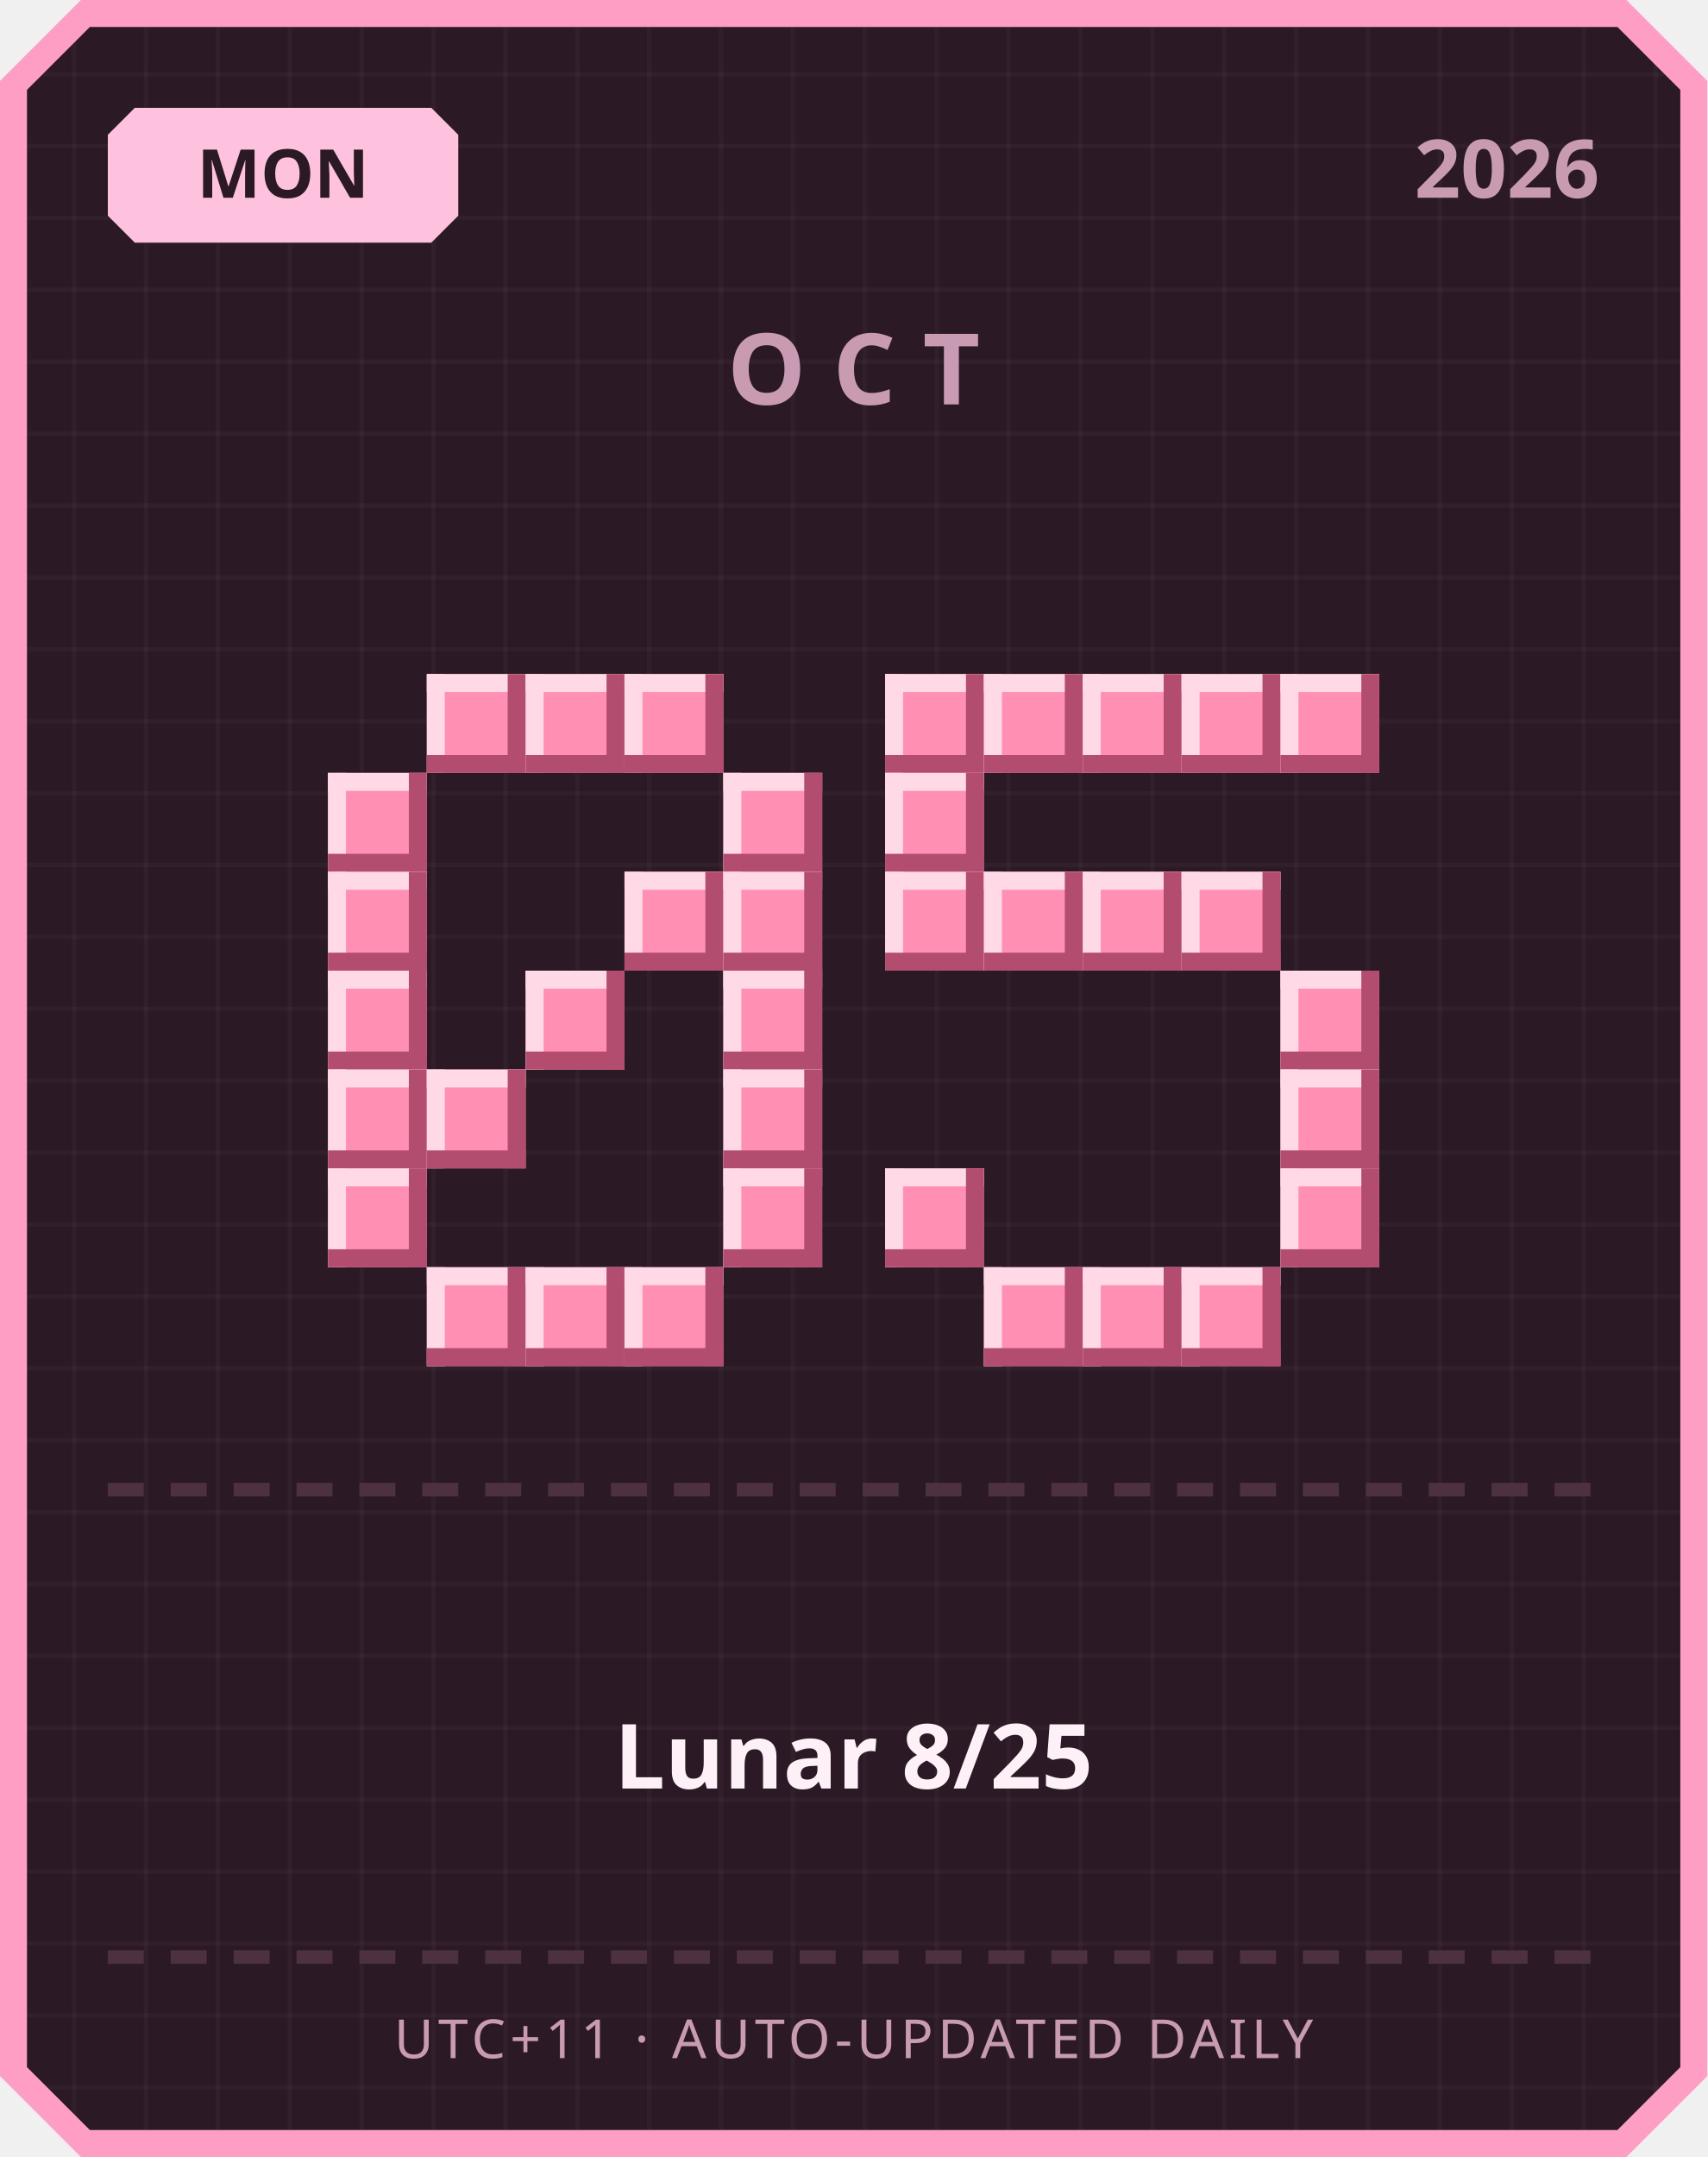
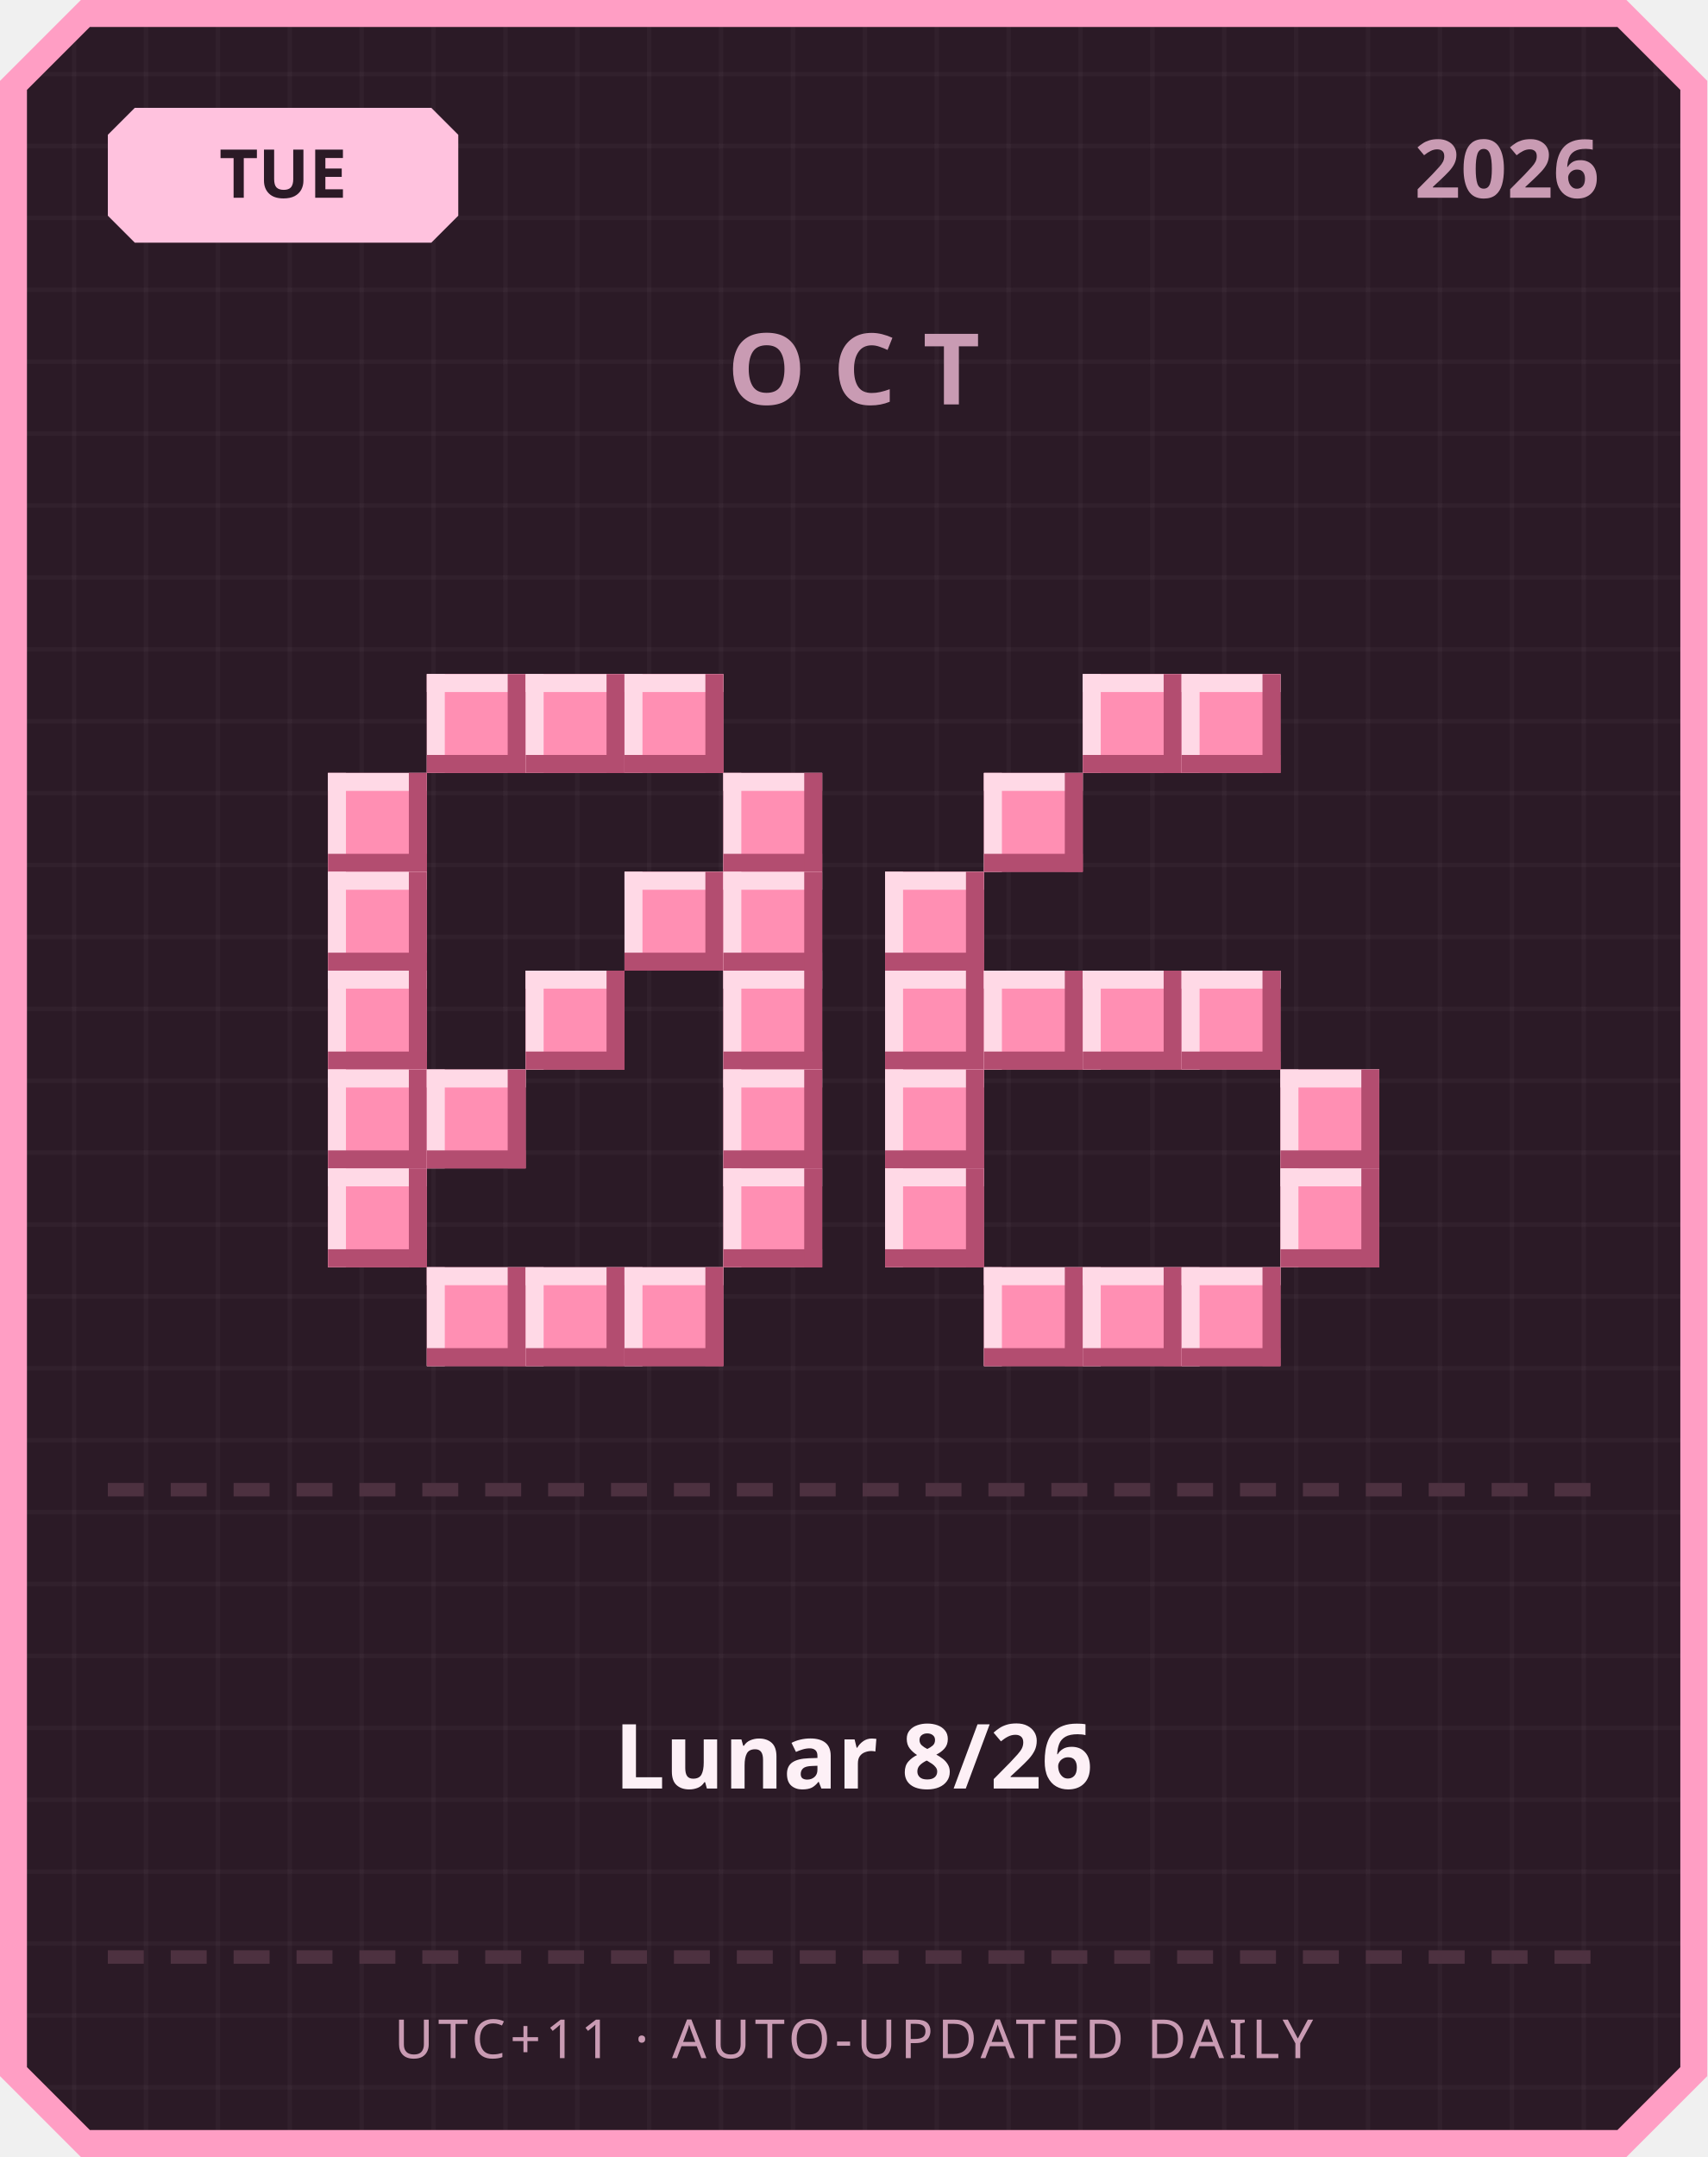
<svg xmlns="http://www.w3.org/2000/svg" width="380" height="480" viewBox="0 0 380 480">
  <defs>
    <pattern id="grid" width="16" height="16" patternUnits="userSpaceOnUse">
      <rect width="16" height="16" fill="#2b1a26" />
      <rect width="1" height="16" fill="#ffffff" opacity="0.03" />
      <rect width="16" height="1" fill="#ffffff" opacity="0.03" />
    </pattern>
  </defs>
  <path d="M 18,0 L 362,0 L 380,18 L 380,462 L 362,480 L 18,480 L 0,462 L 0,18 Z" fill="#ff9ec4" />
  <path d="M 20,6 L 360,6 L 374,20 L 374,460 L 360,474 L 20,474 L 6,460 L 6,20 Z" fill="url(#grid)" />
  <path d="M 30,24 L 96,24 L 102,30 L 102,48 L 96,54 L 30,54 L 24,48 L 24,30 Z" fill="#ffc2de" />
-   <text x="63" y="44" text-anchor="middle" font-family="'Segoe UI', sans-serif" font-size="15" font-weight="700" fill="#2b1a26">MON</text>
+   <text x="63" y="44" text-anchor="middle" font-family="'Segoe UI', sans-serif" font-size="15" font-weight="700" fill="#2b1a26">TUE</text>
  <text x="356" y="44" text-anchor="end" font-family="'Segoe UI', sans-serif" font-size="18" font-weight="700" fill="#c99bb3">2026</text>
  <text x="190" y="90" text-anchor="middle" font-family="'Segoe UI', sans-serif" font-size="22" font-weight="700" letter-spacing="6" fill="#c99bb3">OCT</text>
  <rect x="95" y="150" width="22" height="22" fill="#ff8fb3" />
  <rect x="95" y="150" width="22" height="4" fill="#ffd9e6" />
  <rect x="95" y="150" width="4" height="22" fill="#ffd9e6" />
  <rect x="95" y="168" width="22" height="4" fill="#b34d70" />
  <rect x="113" y="150" width="4" height="22" fill="#b34d70" />
  <rect x="117" y="150" width="22" height="22" fill="#ff8fb3" />
  <rect x="117" y="150" width="22" height="4" fill="#ffd9e6" />
  <rect x="117" y="150" width="4" height="22" fill="#ffd9e6" />
  <rect x="117" y="168" width="22" height="4" fill="#b34d70" />
  <rect x="135" y="150" width="4" height="22" fill="#b34d70" />
  <rect x="139" y="150" width="22" height="22" fill="#ff8fb3" />
  <rect x="139" y="150" width="22" height="4" fill="#ffd9e6" />
  <rect x="139" y="150" width="4" height="22" fill="#ffd9e6" />
  <rect x="139" y="168" width="22" height="4" fill="#b34d70" />
  <rect x="157" y="150" width="4" height="22" fill="#b34d70" />
  <rect x="73" y="172" width="22" height="22" fill="#ff8fb3" />
  <rect x="73" y="172" width="22" height="4" fill="#ffd9e6" />
  <rect x="73" y="172" width="4" height="22" fill="#ffd9e6" />
  <rect x="73" y="190" width="22" height="4" fill="#b34d70" />
  <rect x="91" y="172" width="4" height="22" fill="#b34d70" />
  <rect x="161" y="172" width="22" height="22" fill="#ff8fb3" />
  <rect x="161" y="172" width="22" height="4" fill="#ffd9e6" />
  <rect x="161" y="172" width="4" height="22" fill="#ffd9e6" />
  <rect x="161" y="190" width="22" height="4" fill="#b34d70" />
  <rect x="179" y="172" width="4" height="22" fill="#b34d70" />
  <rect x="73" y="194" width="22" height="22" fill="#ff8fb3" />
  <rect x="73" y="194" width="22" height="4" fill="#ffd9e6" />
  <rect x="73" y="194" width="4" height="22" fill="#ffd9e6" />
  <rect x="73" y="212" width="22" height="4" fill="#b34d70" />
  <rect x="91" y="194" width="4" height="22" fill="#b34d70" />
  <rect x="139" y="194" width="22" height="22" fill="#ff8fb3" />
  <rect x="139" y="194" width="22" height="4" fill="#ffd9e6" />
  <rect x="139" y="194" width="4" height="22" fill="#ffd9e6" />
  <rect x="139" y="212" width="22" height="4" fill="#b34d70" />
  <rect x="157" y="194" width="4" height="22" fill="#b34d70" />
  <rect x="161" y="194" width="22" height="22" fill="#ff8fb3" />
  <rect x="161" y="194" width="22" height="4" fill="#ffd9e6" />
  <rect x="161" y="194" width="4" height="22" fill="#ffd9e6" />
  <rect x="161" y="212" width="22" height="4" fill="#b34d70" />
  <rect x="179" y="194" width="4" height="22" fill="#b34d70" />
  <rect x="73" y="216" width="22" height="22" fill="#ff8fb3" />
  <rect x="73" y="216" width="22" height="4" fill="#ffd9e6" />
  <rect x="73" y="216" width="4" height="22" fill="#ffd9e6" />
  <rect x="73" y="234" width="22" height="4" fill="#b34d70" />
  <rect x="91" y="216" width="4" height="22" fill="#b34d70" />
  <rect x="117" y="216" width="22" height="22" fill="#ff8fb3" />
  <rect x="117" y="216" width="22" height="4" fill="#ffd9e6" />
  <rect x="117" y="216" width="4" height="22" fill="#ffd9e6" />
  <rect x="117" y="234" width="22" height="4" fill="#b34d70" />
  <rect x="135" y="216" width="4" height="22" fill="#b34d70" />
  <rect x="161" y="216" width="22" height="22" fill="#ff8fb3" />
  <rect x="161" y="216" width="22" height="4" fill="#ffd9e6" />
  <rect x="161" y="216" width="4" height="22" fill="#ffd9e6" />
  <rect x="161" y="234" width="22" height="4" fill="#b34d70" />
  <rect x="179" y="216" width="4" height="22" fill="#b34d70" />
  <rect x="73" y="238" width="22" height="22" fill="#ff8fb3" />
  <rect x="73" y="238" width="22" height="4" fill="#ffd9e6" />
  <rect x="73" y="238" width="4" height="22" fill="#ffd9e6" />
  <rect x="73" y="256" width="22" height="4" fill="#b34d70" />
  <rect x="91" y="238" width="4" height="22" fill="#b34d70" />
  <rect x="95" y="238" width="22" height="22" fill="#ff8fb3" />
  <rect x="95" y="238" width="22" height="4" fill="#ffd9e6" />
  <rect x="95" y="238" width="4" height="22" fill="#ffd9e6" />
  <rect x="95" y="256" width="22" height="4" fill="#b34d70" />
  <rect x="113" y="238" width="4" height="22" fill="#b34d70" />
  <rect x="161" y="238" width="22" height="22" fill="#ff8fb3" />
  <rect x="161" y="238" width="22" height="4" fill="#ffd9e6" />
  <rect x="161" y="238" width="4" height="22" fill="#ffd9e6" />
  <rect x="161" y="256" width="22" height="4" fill="#b34d70" />
  <rect x="179" y="238" width="4" height="22" fill="#b34d70" />
  <rect x="73" y="260" width="22" height="22" fill="#ff8fb3" />
  <rect x="73" y="260" width="22" height="4" fill="#ffd9e6" />
  <rect x="73" y="260" width="4" height="22" fill="#ffd9e6" />
  <rect x="73" y="278" width="22" height="4" fill="#b34d70" />
  <rect x="91" y="260" width="4" height="22" fill="#b34d70" />
  <rect x="161" y="260" width="22" height="22" fill="#ff8fb3" />
  <rect x="161" y="260" width="22" height="4" fill="#ffd9e6" />
  <rect x="161" y="260" width="4" height="22" fill="#ffd9e6" />
  <rect x="161" y="278" width="22" height="4" fill="#b34d70" />
  <rect x="179" y="260" width="4" height="22" fill="#b34d70" />
  <rect x="95" y="282" width="22" height="22" fill="#ff8fb3" />
  <rect x="95" y="282" width="22" height="4" fill="#ffd9e6" />
  <rect x="95" y="282" width="4" height="22" fill="#ffd9e6" />
  <rect x="95" y="300" width="22" height="4" fill="#b34d70" />
  <rect x="113" y="282" width="4" height="22" fill="#b34d70" />
  <rect x="117" y="282" width="22" height="22" fill="#ff8fb3" />
  <rect x="117" y="282" width="22" height="4" fill="#ffd9e6" />
  <rect x="117" y="282" width="4" height="22" fill="#ffd9e6" />
  <rect x="117" y="300" width="22" height="4" fill="#b34d70" />
  <rect x="135" y="282" width="4" height="22" fill="#b34d70" />
  <rect x="139" y="282" width="22" height="22" fill="#ff8fb3" />
  <rect x="139" y="282" width="22" height="4" fill="#ffd9e6" />
  <rect x="139" y="282" width="4" height="22" fill="#ffd9e6" />
  <rect x="139" y="300" width="22" height="4" fill="#b34d70" />
  <rect x="157" y="282" width="4" height="22" fill="#b34d70" />
-   <rect x="197" y="150" width="22" height="22" fill="#ff8fb3" />
-   <rect x="197" y="150" width="22" height="4" fill="#ffd9e6" />
-   <rect x="197" y="150" width="4" height="22" fill="#ffd9e6" />
-   <rect x="197" y="168" width="22" height="4" fill="#b34d70" />
-   <rect x="215" y="150" width="4" height="22" fill="#b34d70" />
-   <rect x="219" y="150" width="22" height="22" fill="#ff8fb3" />
-   <rect x="219" y="150" width="22" height="4" fill="#ffd9e6" />
-   <rect x="219" y="150" width="4" height="22" fill="#ffd9e6" />
-   <rect x="219" y="168" width="22" height="4" fill="#b34d70" />
-   <rect x="237" y="150" width="4" height="22" fill="#b34d70" />
  <rect x="241" y="150" width="22" height="22" fill="#ff8fb3" />
  <rect x="241" y="150" width="22" height="4" fill="#ffd9e6" />
  <rect x="241" y="150" width="4" height="22" fill="#ffd9e6" />
  <rect x="241" y="168" width="22" height="4" fill="#b34d70" />
  <rect x="259" y="150" width="4" height="22" fill="#b34d70" />
  <rect x="263" y="150" width="22" height="22" fill="#ff8fb3" />
  <rect x="263" y="150" width="22" height="4" fill="#ffd9e6" />
  <rect x="263" y="150" width="4" height="22" fill="#ffd9e6" />
  <rect x="263" y="168" width="22" height="4" fill="#b34d70" />
  <rect x="281" y="150" width="4" height="22" fill="#b34d70" />
-   <rect x="285" y="150" width="22" height="22" fill="#ff8fb3" />
-   <rect x="285" y="150" width="22" height="4" fill="#ffd9e6" />
-   <rect x="285" y="150" width="4" height="22" fill="#ffd9e6" />
-   <rect x="285" y="168" width="22" height="4" fill="#b34d70" />
-   <rect x="303" y="150" width="4" height="22" fill="#b34d70" />
-   <rect x="197" y="172" width="22" height="22" fill="#ff8fb3" />
-   <rect x="197" y="172" width="22" height="4" fill="#ffd9e6" />
-   <rect x="197" y="172" width="4" height="22" fill="#ffd9e6" />
-   <rect x="197" y="190" width="22" height="4" fill="#b34d70" />
-   <rect x="215" y="172" width="4" height="22" fill="#b34d70" />
+   <rect x="219" y="172" width="22" height="22" fill="#ff8fb3" />
+   <rect x="219" y="172" width="22" height="4" fill="#ffd9e6" />
+   <rect x="219" y="172" width="4" height="22" fill="#ffd9e6" />
+   <rect x="219" y="190" width="22" height="4" fill="#b34d70" />
+   <rect x="237" y="172" width="4" height="22" fill="#b34d70" />
  <rect x="197" y="194" width="22" height="22" fill="#ff8fb3" />
  <rect x="197" y="194" width="22" height="4" fill="#ffd9e6" />
  <rect x="197" y="194" width="4" height="22" fill="#ffd9e6" />
  <rect x="197" y="212" width="22" height="4" fill="#b34d70" />
  <rect x="215" y="194" width="4" height="22" fill="#b34d70" />
-   <rect x="219" y="194" width="22" height="22" fill="#ff8fb3" />
-   <rect x="219" y="194" width="22" height="4" fill="#ffd9e6" />
-   <rect x="219" y="194" width="4" height="22" fill="#ffd9e6" />
-   <rect x="219" y="212" width="22" height="4" fill="#b34d70" />
-   <rect x="237" y="194" width="4" height="22" fill="#b34d70" />
-   <rect x="241" y="194" width="22" height="22" fill="#ff8fb3" />
-   <rect x="241" y="194" width="22" height="4" fill="#ffd9e6" />
-   <rect x="241" y="194" width="4" height="22" fill="#ffd9e6" />
-   <rect x="241" y="212" width="22" height="4" fill="#b34d70" />
-   <rect x="259" y="194" width="4" height="22" fill="#b34d70" />
-   <rect x="263" y="194" width="22" height="22" fill="#ff8fb3" />
-   <rect x="263" y="194" width="22" height="4" fill="#ffd9e6" />
-   <rect x="263" y="194" width="4" height="22" fill="#ffd9e6" />
-   <rect x="263" y="212" width="22" height="4" fill="#b34d70" />
-   <rect x="281" y="194" width="4" height="22" fill="#b34d70" />
-   <rect x="285" y="216" width="22" height="22" fill="#ff8fb3" />
-   <rect x="285" y="216" width="22" height="4" fill="#ffd9e6" />
-   <rect x="285" y="216" width="4" height="22" fill="#ffd9e6" />
-   <rect x="285" y="234" width="22" height="4" fill="#b34d70" />
-   <rect x="303" y="216" width="4" height="22" fill="#b34d70" />
+   <rect x="197" y="216" width="22" height="22" fill="#ff8fb3" />
+   <rect x="197" y="216" width="22" height="4" fill="#ffd9e6" />
+   <rect x="197" y="216" width="4" height="22" fill="#ffd9e6" />
+   <rect x="197" y="234" width="22" height="4" fill="#b34d70" />
+   <rect x="215" y="216" width="4" height="22" fill="#b34d70" />
+   <rect x="219" y="216" width="22" height="22" fill="#ff8fb3" />
+   <rect x="219" y="216" width="22" height="4" fill="#ffd9e6" />
+   <rect x="219" y="216" width="4" height="22" fill="#ffd9e6" />
+   <rect x="219" y="234" width="22" height="4" fill="#b34d70" />
+   <rect x="237" y="216" width="4" height="22" fill="#b34d70" />
+   <rect x="241" y="216" width="22" height="22" fill="#ff8fb3" />
+   <rect x="241" y="216" width="22" height="4" fill="#ffd9e6" />
+   <rect x="241" y="216" width="4" height="22" fill="#ffd9e6" />
+   <rect x="241" y="234" width="22" height="4" fill="#b34d70" />
+   <rect x="259" y="216" width="4" height="22" fill="#b34d70" />
+   <rect x="263" y="216" width="22" height="22" fill="#ff8fb3" />
+   <rect x="263" y="216" width="22" height="4" fill="#ffd9e6" />
+   <rect x="263" y="216" width="4" height="22" fill="#ffd9e6" />
+   <rect x="263" y="234" width="22" height="4" fill="#b34d70" />
+   <rect x="281" y="216" width="4" height="22" fill="#b34d70" />
+   <rect x="197" y="238" width="22" height="22" fill="#ff8fb3" />
+   <rect x="197" y="238" width="22" height="4" fill="#ffd9e6" />
+   <rect x="197" y="238" width="4" height="22" fill="#ffd9e6" />
+   <rect x="197" y="256" width="22" height="4" fill="#b34d70" />
+   <rect x="215" y="238" width="4" height="22" fill="#b34d70" />
  <rect x="285" y="238" width="22" height="22" fill="#ff8fb3" />
  <rect x="285" y="238" width="22" height="4" fill="#ffd9e6" />
  <rect x="285" y="238" width="4" height="22" fill="#ffd9e6" />
  <rect x="285" y="256" width="22" height="4" fill="#b34d70" />
  <rect x="303" y="238" width="4" height="22" fill="#b34d70" />
  <rect x="197" y="260" width="22" height="22" fill="#ff8fb3" />
  <rect x="197" y="260" width="22" height="4" fill="#ffd9e6" />
  <rect x="197" y="260" width="4" height="22" fill="#ffd9e6" />
  <rect x="197" y="278" width="22" height="4" fill="#b34d70" />
  <rect x="215" y="260" width="4" height="22" fill="#b34d70" />
  <rect x="285" y="260" width="22" height="22" fill="#ff8fb3" />
  <rect x="285" y="260" width="22" height="4" fill="#ffd9e6" />
  <rect x="285" y="260" width="4" height="22" fill="#ffd9e6" />
  <rect x="285" y="278" width="22" height="4" fill="#b34d70" />
  <rect x="303" y="260" width="4" height="22" fill="#b34d70" />
  <rect x="219" y="282" width="22" height="22" fill="#ff8fb3" />
  <rect x="219" y="282" width="22" height="4" fill="#ffd9e6" />
  <rect x="219" y="282" width="4" height="22" fill="#ffd9e6" />
  <rect x="219" y="300" width="22" height="4" fill="#b34d70" />
  <rect x="237" y="282" width="4" height="22" fill="#b34d70" />
  <rect x="241" y="282" width="22" height="22" fill="#ff8fb3" />
  <rect x="241" y="282" width="22" height="4" fill="#ffd9e6" />
  <rect x="241" y="282" width="4" height="22" fill="#ffd9e6" />
  <rect x="241" y="300" width="22" height="4" fill="#b34d70" />
  <rect x="259" y="282" width="4" height="22" fill="#b34d70" />
  <rect x="263" y="282" width="22" height="22" fill="#ff8fb3" />
  <rect x="263" y="282" width="22" height="4" fill="#ffd9e6" />
  <rect x="263" y="282" width="4" height="22" fill="#ffd9e6" />
  <rect x="263" y="300" width="22" height="4" fill="#b34d70" />
  <rect x="281" y="282" width="4" height="22" fill="#b34d70" />
  <rect x="24" y="330" width="8" height="3" fill="#4d3140" />
  <rect x="38" y="330" width="8" height="3" fill="#4d3140" />
  <rect x="52" y="330" width="8" height="3" fill="#4d3140" />
  <rect x="66" y="330" width="8" height="3" fill="#4d3140" />
  <rect x="80" y="330" width="8" height="3" fill="#4d3140" />
  <rect x="94" y="330" width="8" height="3" fill="#4d3140" />
  <rect x="108" y="330" width="8" height="3" fill="#4d3140" />
  <rect x="122" y="330" width="8" height="3" fill="#4d3140" />
  <rect x="136" y="330" width="8" height="3" fill="#4d3140" />
  <rect x="150" y="330" width="8" height="3" fill="#4d3140" />
  <rect x="164" y="330" width="8" height="3" fill="#4d3140" />
  <rect x="178" y="330" width="8" height="3" fill="#4d3140" />
  <rect x="192" y="330" width="8" height="3" fill="#4d3140" />
  <rect x="206" y="330" width="8" height="3" fill="#4d3140" />
  <rect x="220" y="330" width="8" height="3" fill="#4d3140" />
  <rect x="234" y="330" width="8" height="3" fill="#4d3140" />
  <rect x="248" y="330" width="8" height="3" fill="#4d3140" />
  <rect x="262" y="330" width="8" height="3" fill="#4d3140" />
  <rect x="276" y="330" width="8" height="3" fill="#4d3140" />
  <rect x="290" y="330" width="8" height="3" fill="#4d3140" />
  <rect x="304" y="330" width="8" height="3" fill="#4d3140" />
  <rect x="318" y="330" width="8" height="3" fill="#4d3140" />
  <rect x="332" y="330" width="8" height="3" fill="#4d3140" />
  <rect x="346" y="330" width="8" height="3" fill="#4d3140" />
-   <text x="190" y="398" text-anchor="middle" font-family="'Segoe UI', 'Microsoft JhengHei', sans-serif" font-size="20" font-weight="700" fill="#fdf0f6">Lunar 8/25</text>
+   <text x="190" y="398" text-anchor="middle" font-family="'Segoe UI', 'Microsoft JhengHei', sans-serif" font-size="20" font-weight="700" fill="#fdf0f6">Lunar 8/26</text>
  <rect x="24" y="434" width="8" height="3" fill="#4d3140" />
  <rect x="38" y="434" width="8" height="3" fill="#4d3140" />
  <rect x="52" y="434" width="8" height="3" fill="#4d3140" />
  <rect x="66" y="434" width="8" height="3" fill="#4d3140" />
  <rect x="80" y="434" width="8" height="3" fill="#4d3140" />
  <rect x="94" y="434" width="8" height="3" fill="#4d3140" />
  <rect x="108" y="434" width="8" height="3" fill="#4d3140" />
  <rect x="122" y="434" width="8" height="3" fill="#4d3140" />
  <rect x="136" y="434" width="8" height="3" fill="#4d3140" />
  <rect x="150" y="434" width="8" height="3" fill="#4d3140" />
  <rect x="164" y="434" width="8" height="3" fill="#4d3140" />
  <rect x="178" y="434" width="8" height="3" fill="#4d3140" />
  <rect x="192" y="434" width="8" height="3" fill="#4d3140" />
  <rect x="206" y="434" width="8" height="3" fill="#4d3140" />
  <rect x="220" y="434" width="8" height="3" fill="#4d3140" />
  <rect x="234" y="434" width="8" height="3" fill="#4d3140" />
  <rect x="248" y="434" width="8" height="3" fill="#4d3140" />
  <rect x="262" y="434" width="8" height="3" fill="#4d3140" />
  <rect x="276" y="434" width="8" height="3" fill="#4d3140" />
  <rect x="290" y="434" width="8" height="3" fill="#4d3140" />
  <rect x="304" y="434" width="8" height="3" fill="#4d3140" />
  <rect x="318" y="434" width="8" height="3" fill="#4d3140" />
  <rect x="332" y="434" width="8" height="3" fill="#4d3140" />
  <rect x="346" y="434" width="8" height="3" fill="#4d3140" />
  <text x="190" y="458" text-anchor="middle" font-family="'Segoe UI', sans-serif" font-size="12" letter-spacing="1" fill="#c99bb3">UTC+11 · AUTO-UPDATED DAILY</text>
</svg>
